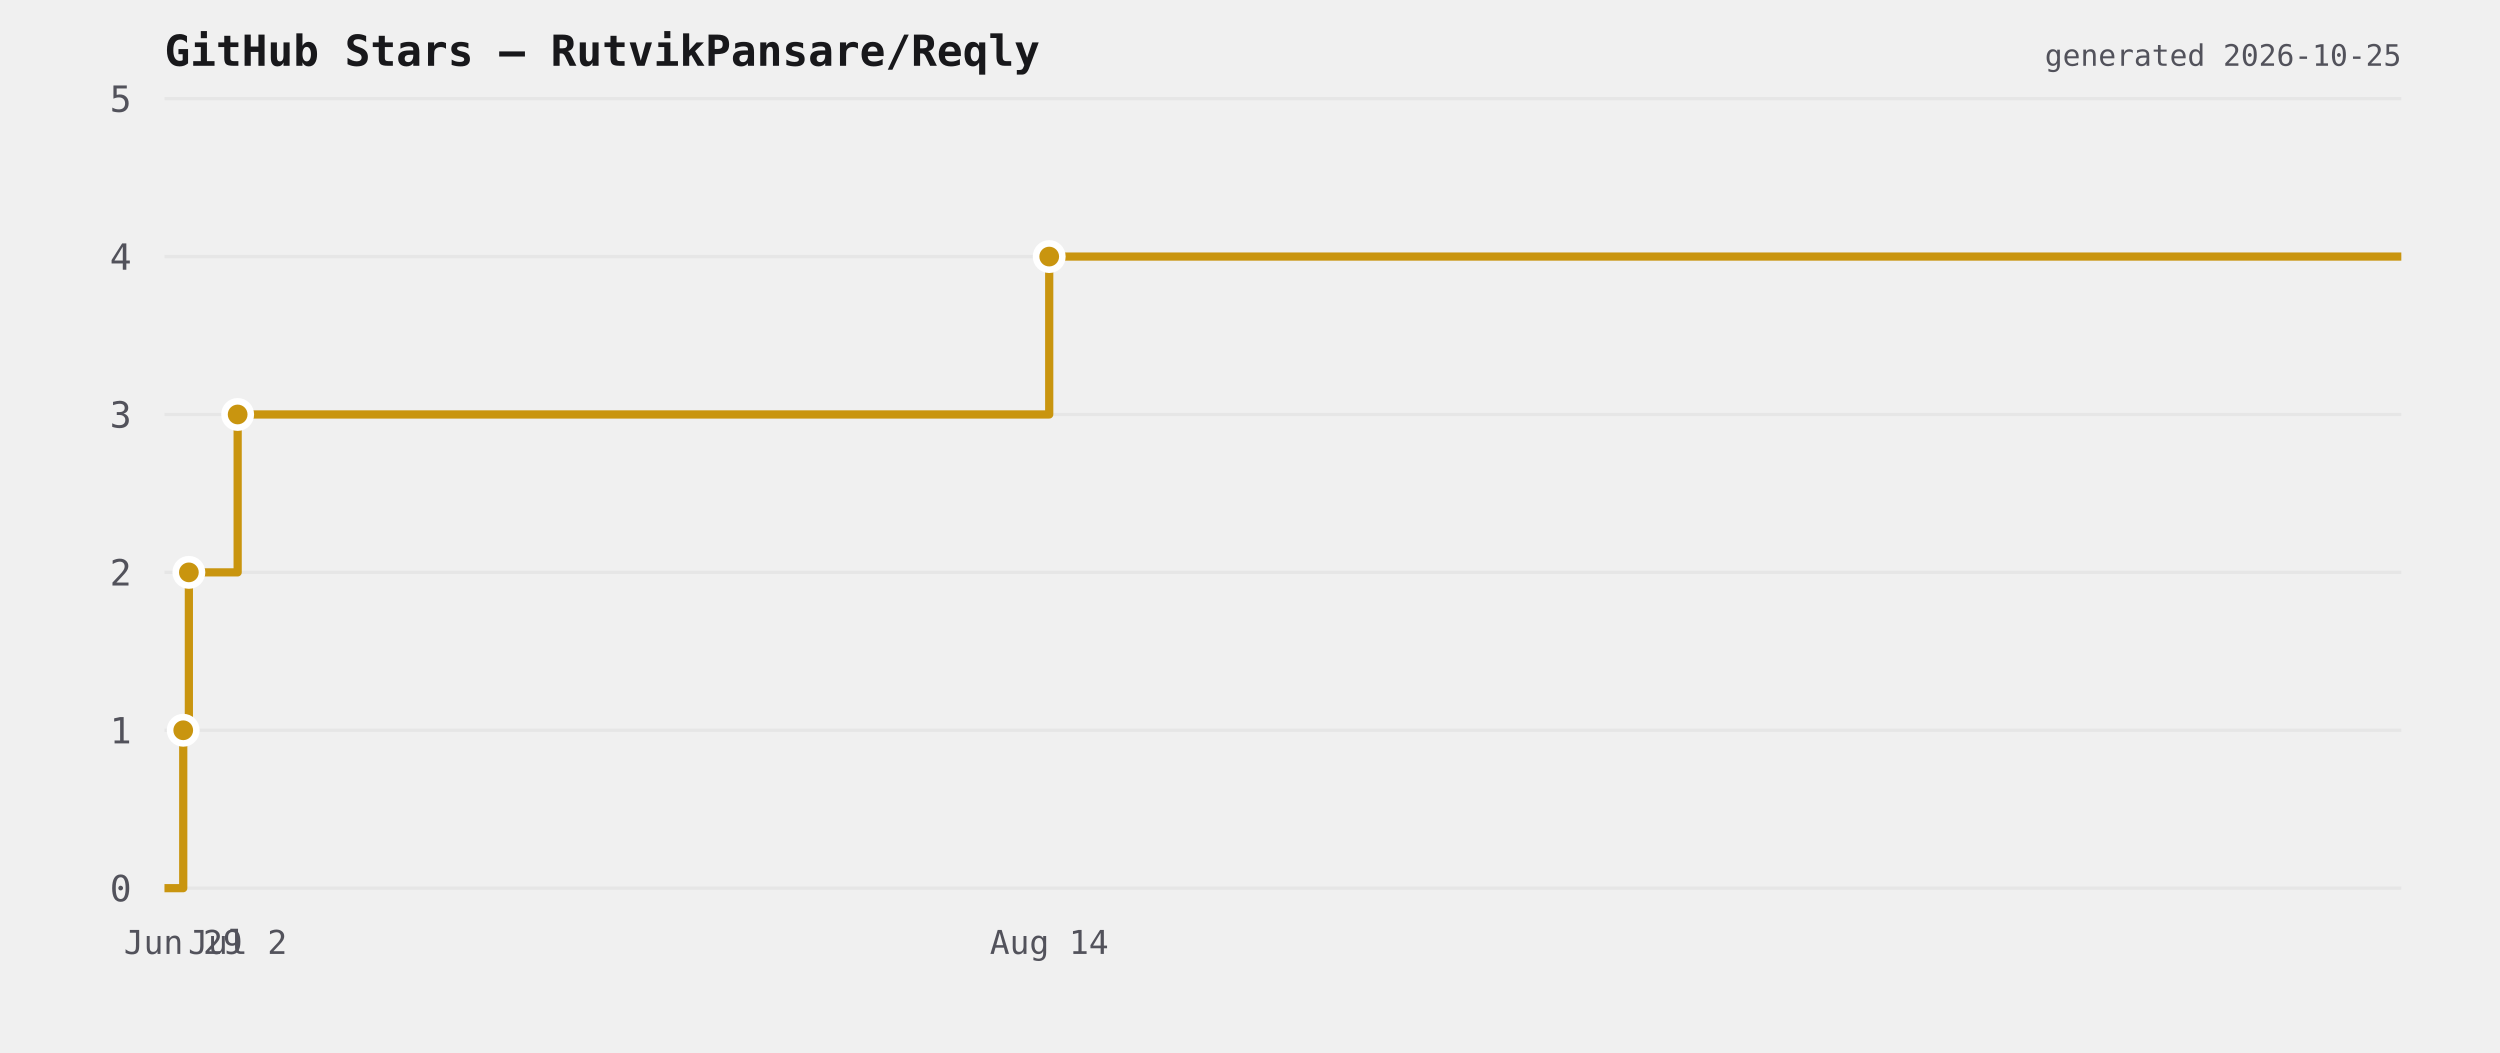
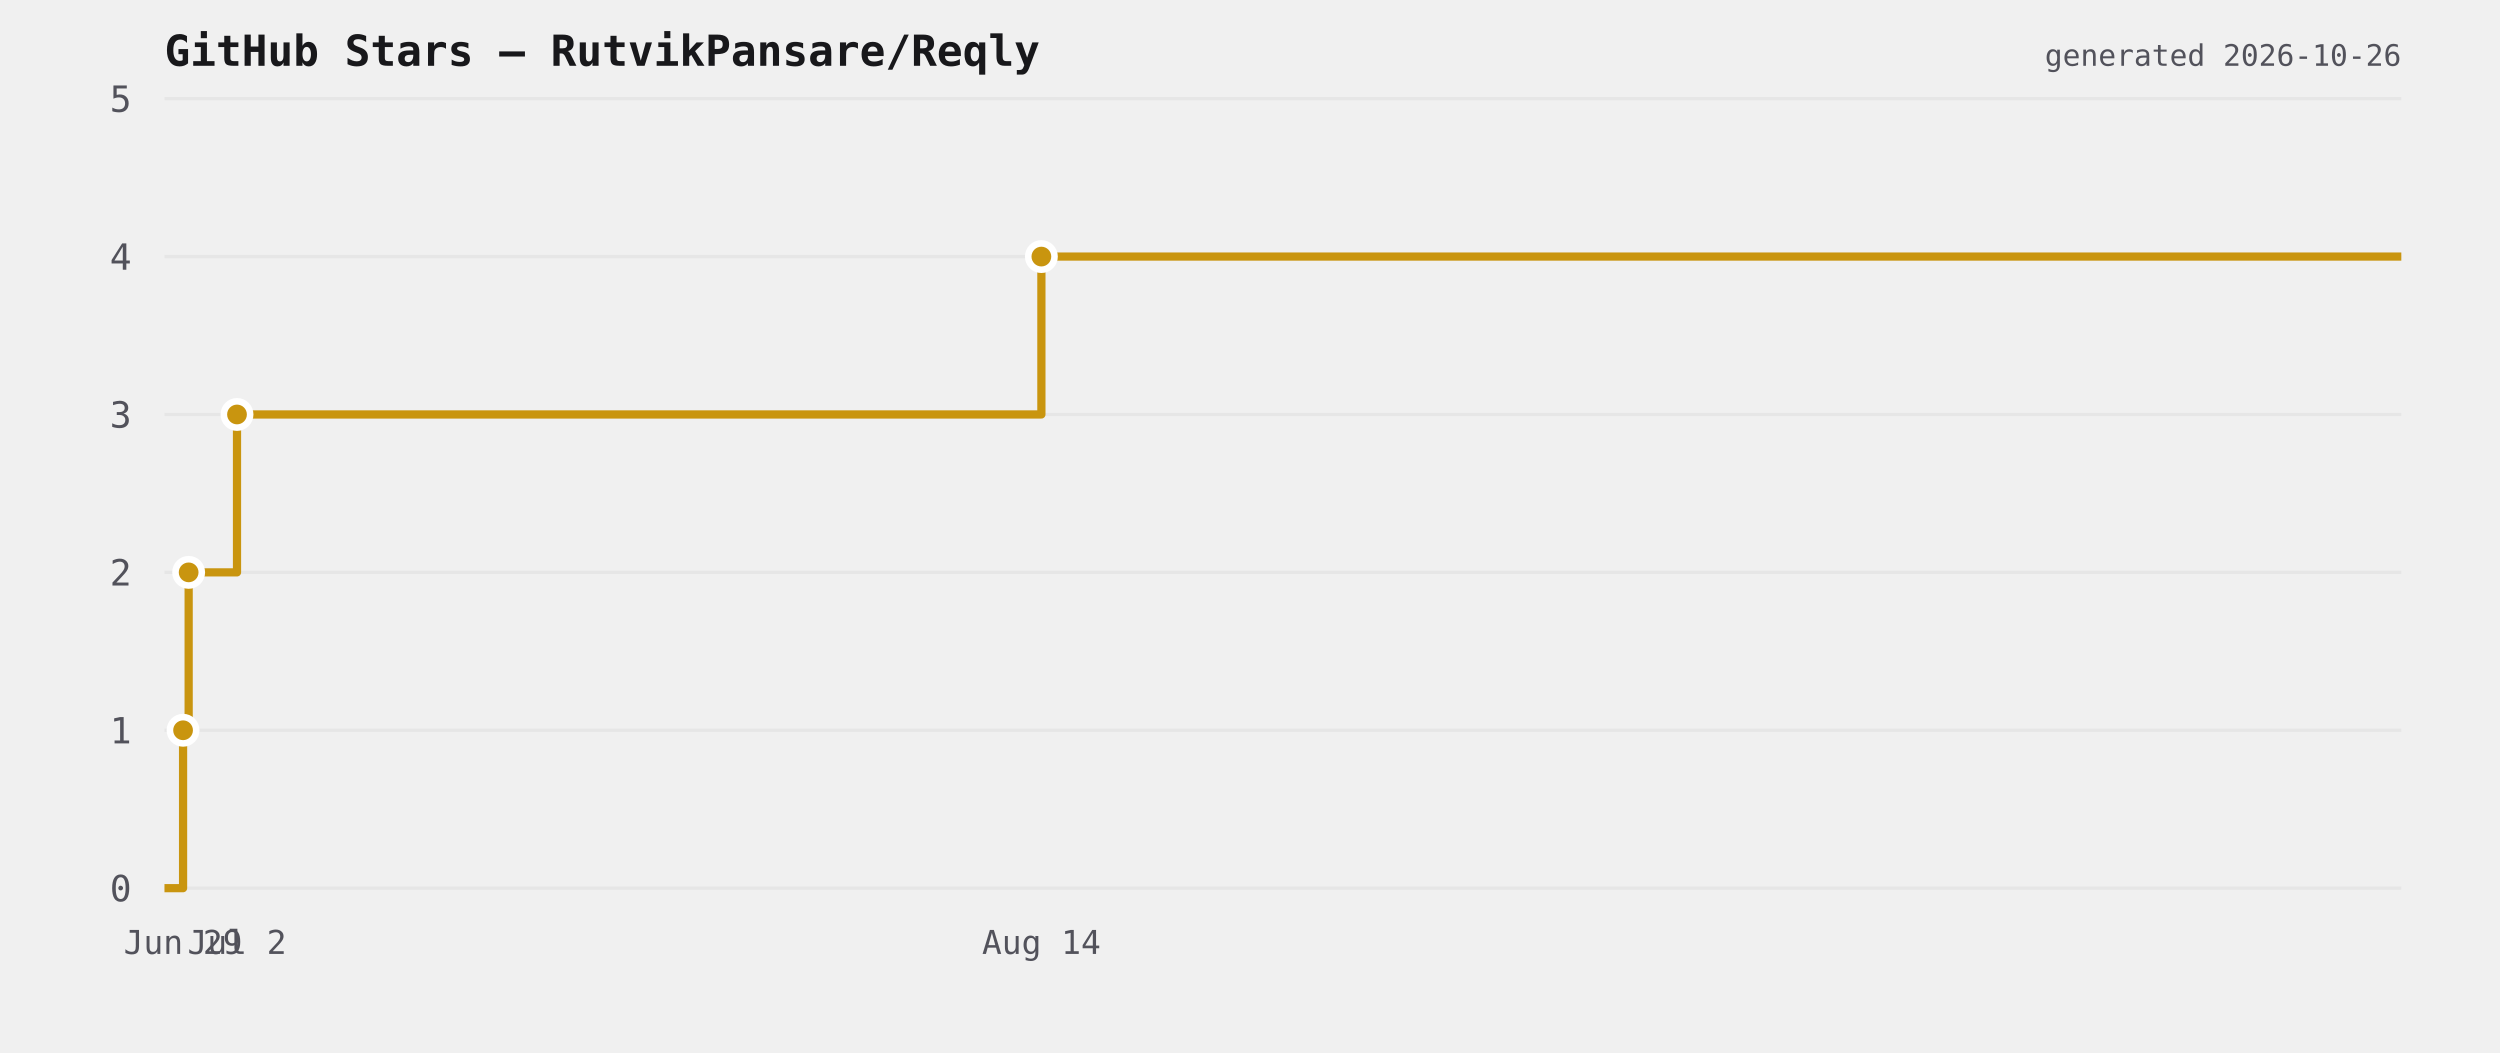
<svg xmlns="http://www.w3.org/2000/svg" viewBox="0 0 760 320" width="760" height="320">
  <rect width="760" height="320" fill="transparent" />
  <text x="50" y="20" font-size="13" font-weight="600" fill="#18181b" font-family="ui-monospace,monospace">GitHub Stars — RutvikPansare/Reqly</text>
  <line x1="50" y1="270" x2="730" y2="270" stroke="#e6e6e6" stroke-width="1" />
  <text x="40" y="274" font-size="11" fill="#52525b" text-anchor="end" font-family="ui-monospace,monospace">0</text>
  <line x1="50" y1="222" x2="730" y2="222" stroke="#e6e6e6" stroke-width="1" />
  <text x="40" y="226" font-size="11" fill="#52525b" text-anchor="end" font-family="ui-monospace,monospace">1</text>
  <line x1="50" y1="174" x2="730" y2="174" stroke="#e6e6e6" stroke-width="1" />
  <text x="40" y="178" font-size="11" fill="#52525b" text-anchor="end" font-family="ui-monospace,monospace">2</text>
  <line x1="50" y1="126" x2="730" y2="126" stroke="#e6e6e6" stroke-width="1" />
  <text x="40" y="130" font-size="11" fill="#52525b" text-anchor="end" font-family="ui-monospace,monospace">3</text>
  <line x1="50" y1="78" x2="730" y2="78" stroke="#e6e6e6" stroke-width="1" />
  <text x="40" y="82" font-size="11" fill="#52525b" text-anchor="end" font-family="ui-monospace,monospace">4</text>
  <line x1="50" y1="30" x2="730" y2="30" stroke="#e6e6e6" stroke-width="1" />
  <text x="40" y="34" font-size="11" fill="#52525b" text-anchor="end" font-family="ui-monospace,monospace">5</text>
-   <path d="M 50 270 L 55.702 270 L 55.702 222 L 57.416 222 L 57.416 174 L 72.246 174 L 72.246 126 L 318.96 126 L 318.96 78 L 730 78 L 730 78" fill="none" stroke="#c9950f" stroke-width="2.5" stroke-linejoin="round" />
-   <circle cx="55.702" cy="222" r="4" fill="#c9950f" stroke="#ffffff" stroke-width="2" />
-   <circle cx="57.416" cy="174" r="4" fill="#c9950f" stroke="#ffffff" stroke-width="2" />
-   <circle cx="72.246" cy="126" r="4" fill="#c9950f" stroke="#ffffff" stroke-width="2" />
-   <circle cx="318.96" cy="78" r="4" fill="#c9950f" stroke="#ffffff" stroke-width="2" />
-   <text x="55.702" y="290" font-size="10" fill="#52525b" text-anchor="middle" font-family="ui-monospace,monospace">Jun 29</text>
-   <text x="72.246" y="290" font-size="10" fill="#52525b" text-anchor="middle" font-family="ui-monospace,monospace">Jul 2</text>
-   <text x="318.96" y="290" font-size="10" fill="#52525b" text-anchor="middle" font-family="ui-monospace,monospace">Aug 14</text>
-   <text x="730" y="20" font-size="9" fill="#52525b" text-anchor="end" font-family="ui-monospace,monospace">generated 2026-10-25</text>
+   <path d="M 50 270 L 55.652 270 L 55.652 222 L 57.35 222 L 57.35 174 L 72.049 174 L 72.049 126 L 316.58 126 L 316.58 78 L 730 78 L 730 78" fill="none" stroke="#c9950f" stroke-width="2.5" stroke-linejoin="round" />
+   <circle cx="55.652" cy="222" r="4" fill="#c9950f" stroke="#ffffff" stroke-width="2" />
+   <circle cx="57.35" cy="174" r="4" fill="#c9950f" stroke="#ffffff" stroke-width="2" />
+   <circle cx="72.049" cy="126" r="4" fill="#c9950f" stroke="#ffffff" stroke-width="2" />
+   <circle cx="316.58" cy="78" r="4" fill="#c9950f" stroke="#ffffff" stroke-width="2" />
+   <text x="55.652" y="290" font-size="10" fill="#52525b" text-anchor="middle" font-family="ui-monospace,monospace">Jun 29</text>
+   <text x="72.049" y="290" font-size="10" fill="#52525b" text-anchor="middle" font-family="ui-monospace,monospace">Jul 2</text>
+   <text x="316.58" y="290" font-size="10" fill="#52525b" text-anchor="middle" font-family="ui-monospace,monospace">Aug 14</text>
+   <text x="730" y="20" font-size="9" fill="#52525b" text-anchor="end" font-family="ui-monospace,monospace">generated 2026-10-26</text>
</svg>
